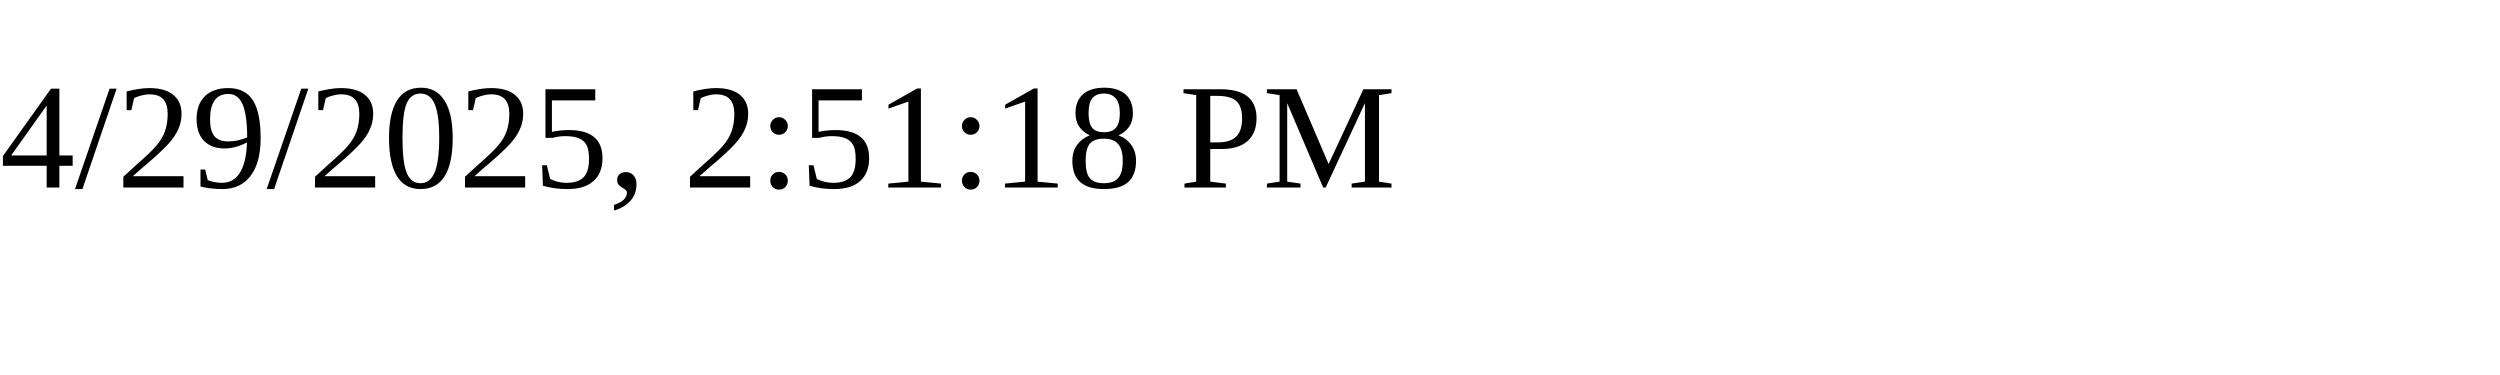
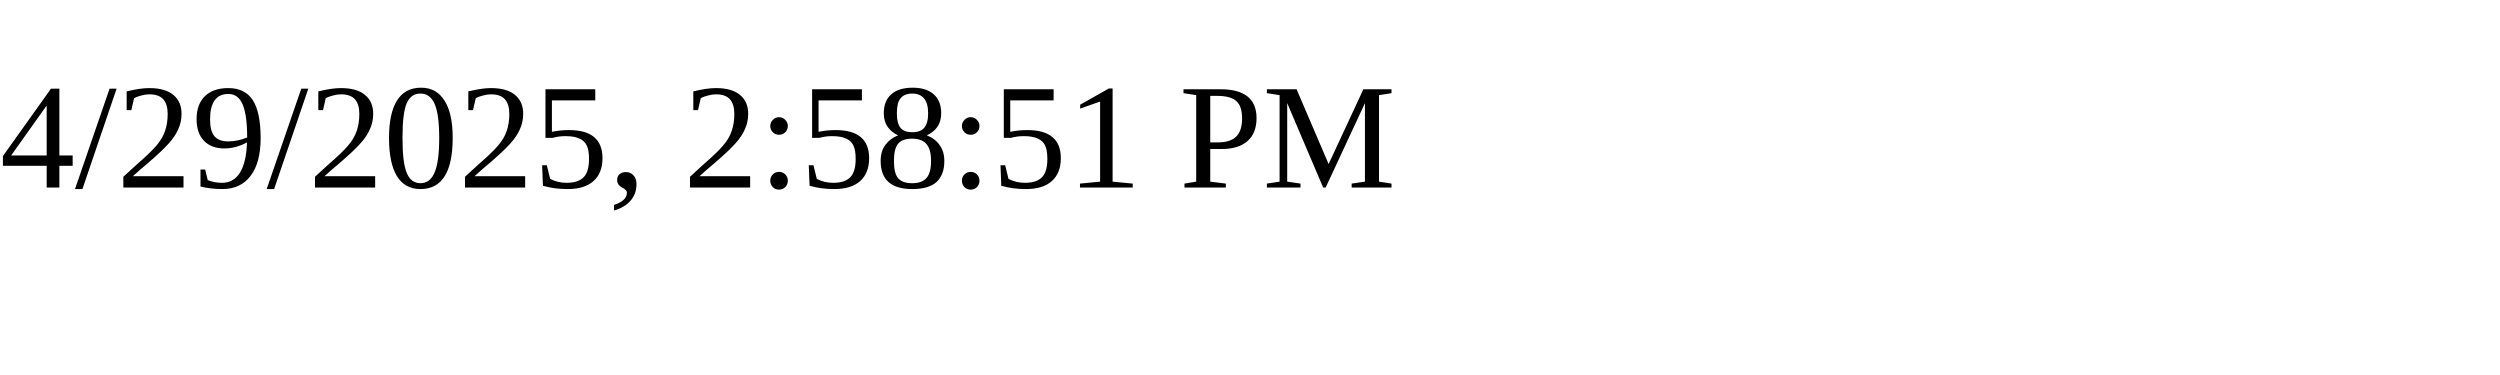
<svg xmlns="http://www.w3.org/2000/svg" height="30" width="200">
-   <text x="0" y="15">4/29/2025, 2:51:18 PM</text>
+   <text x="0" y="15">4/29/2025, 2:58:51 PM</text>
</svg>
